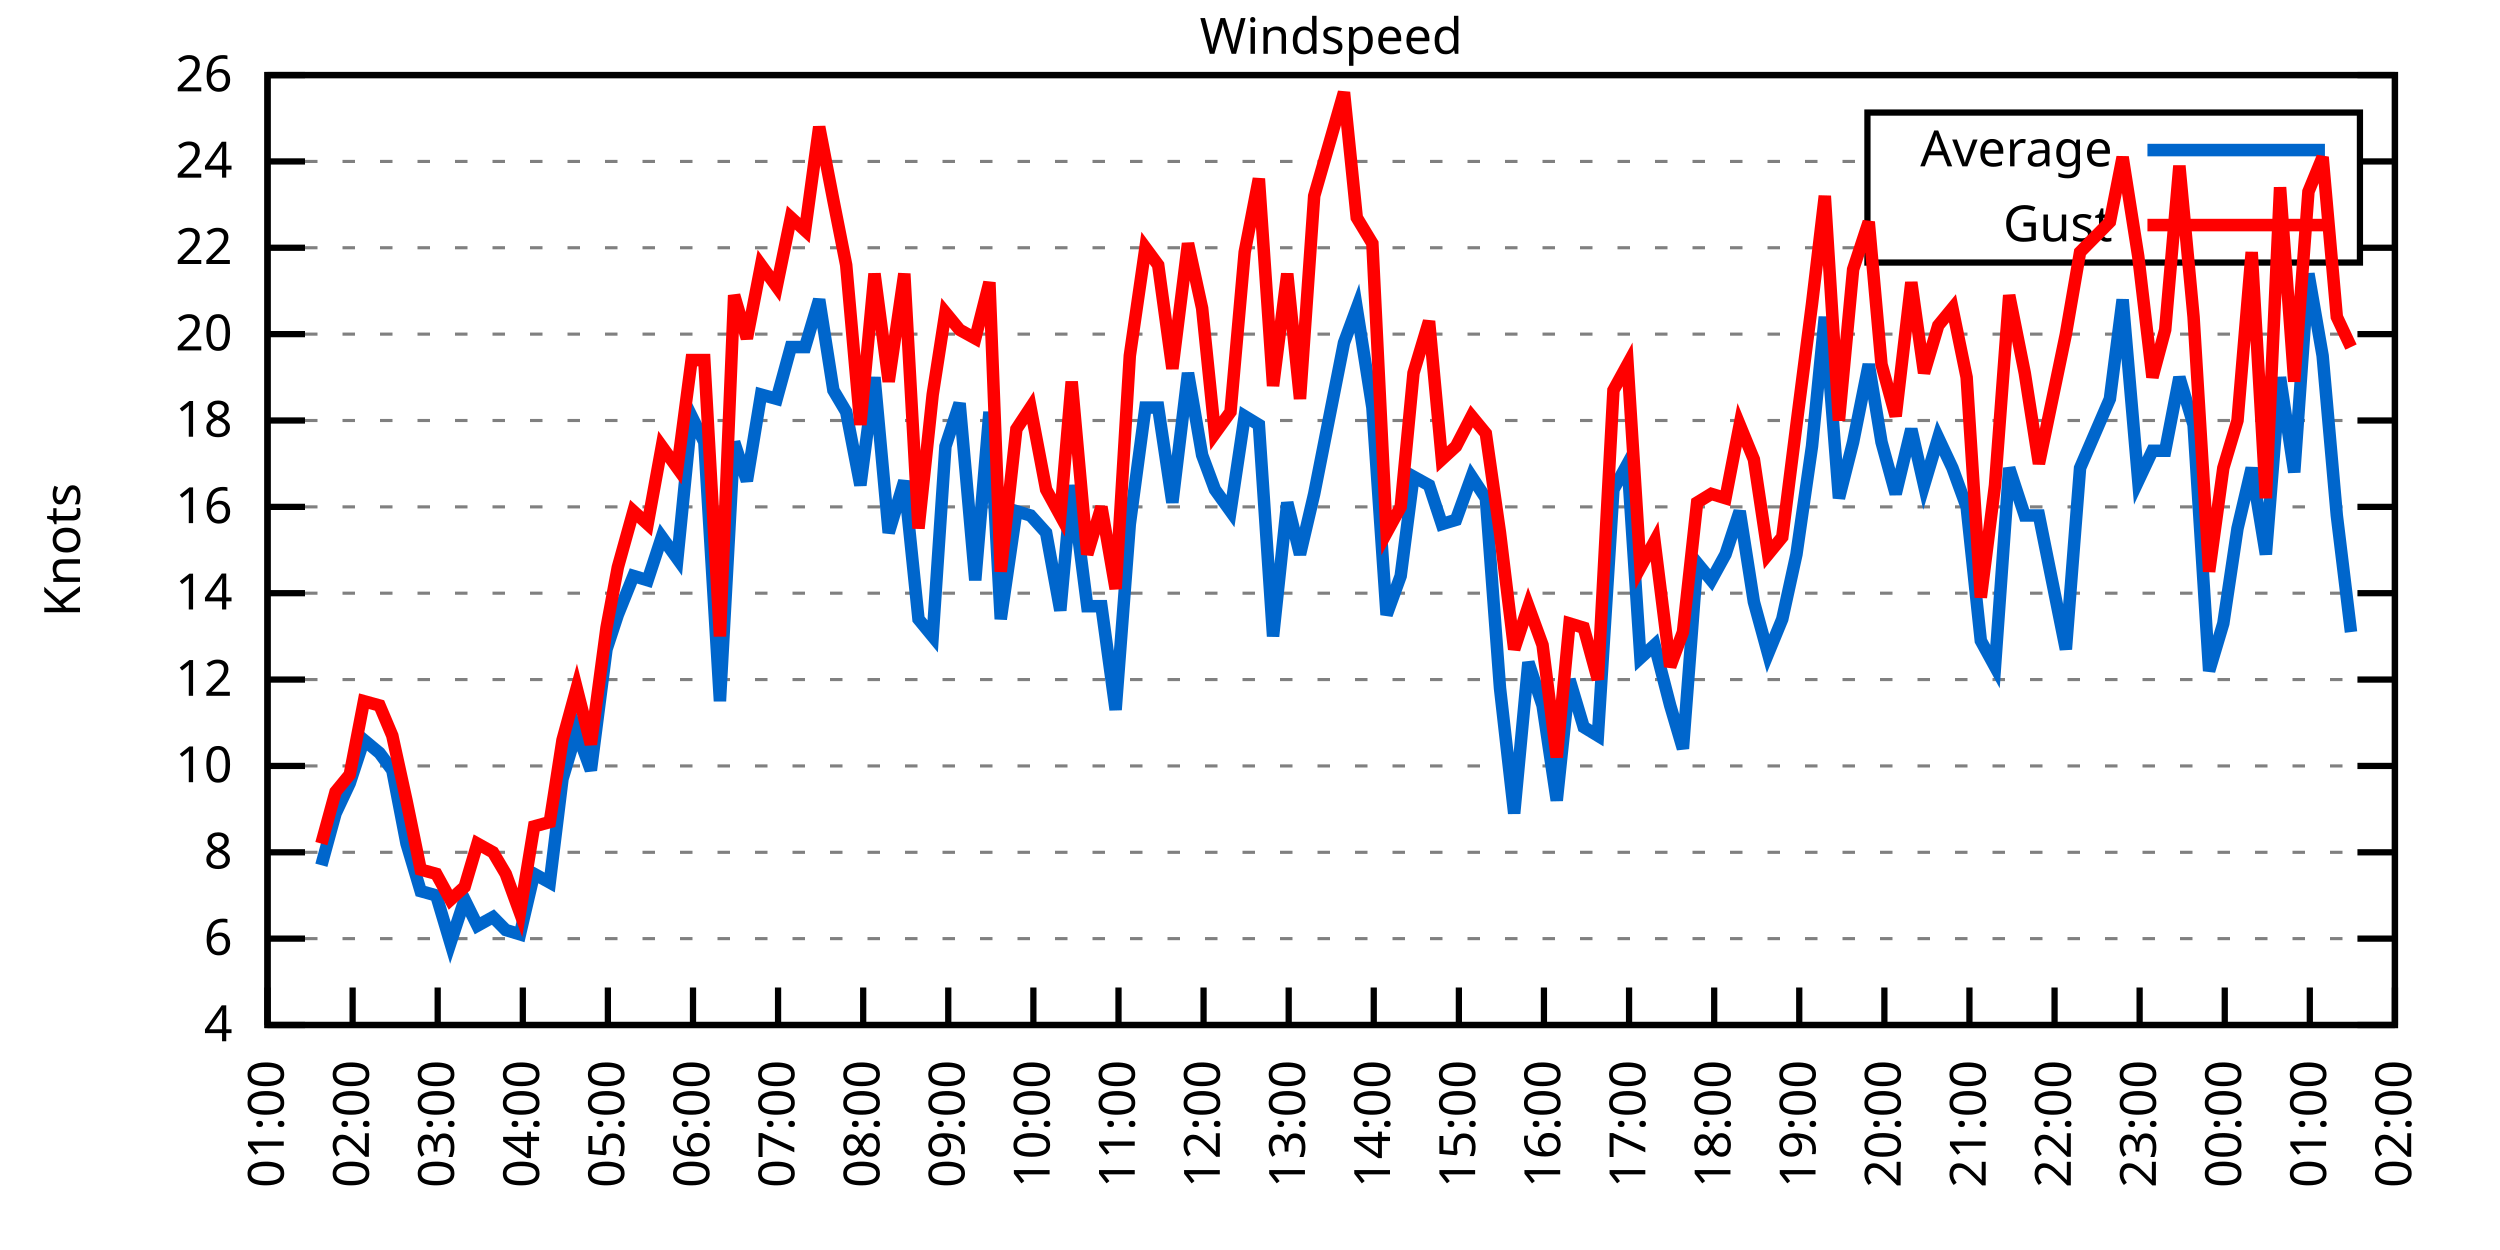
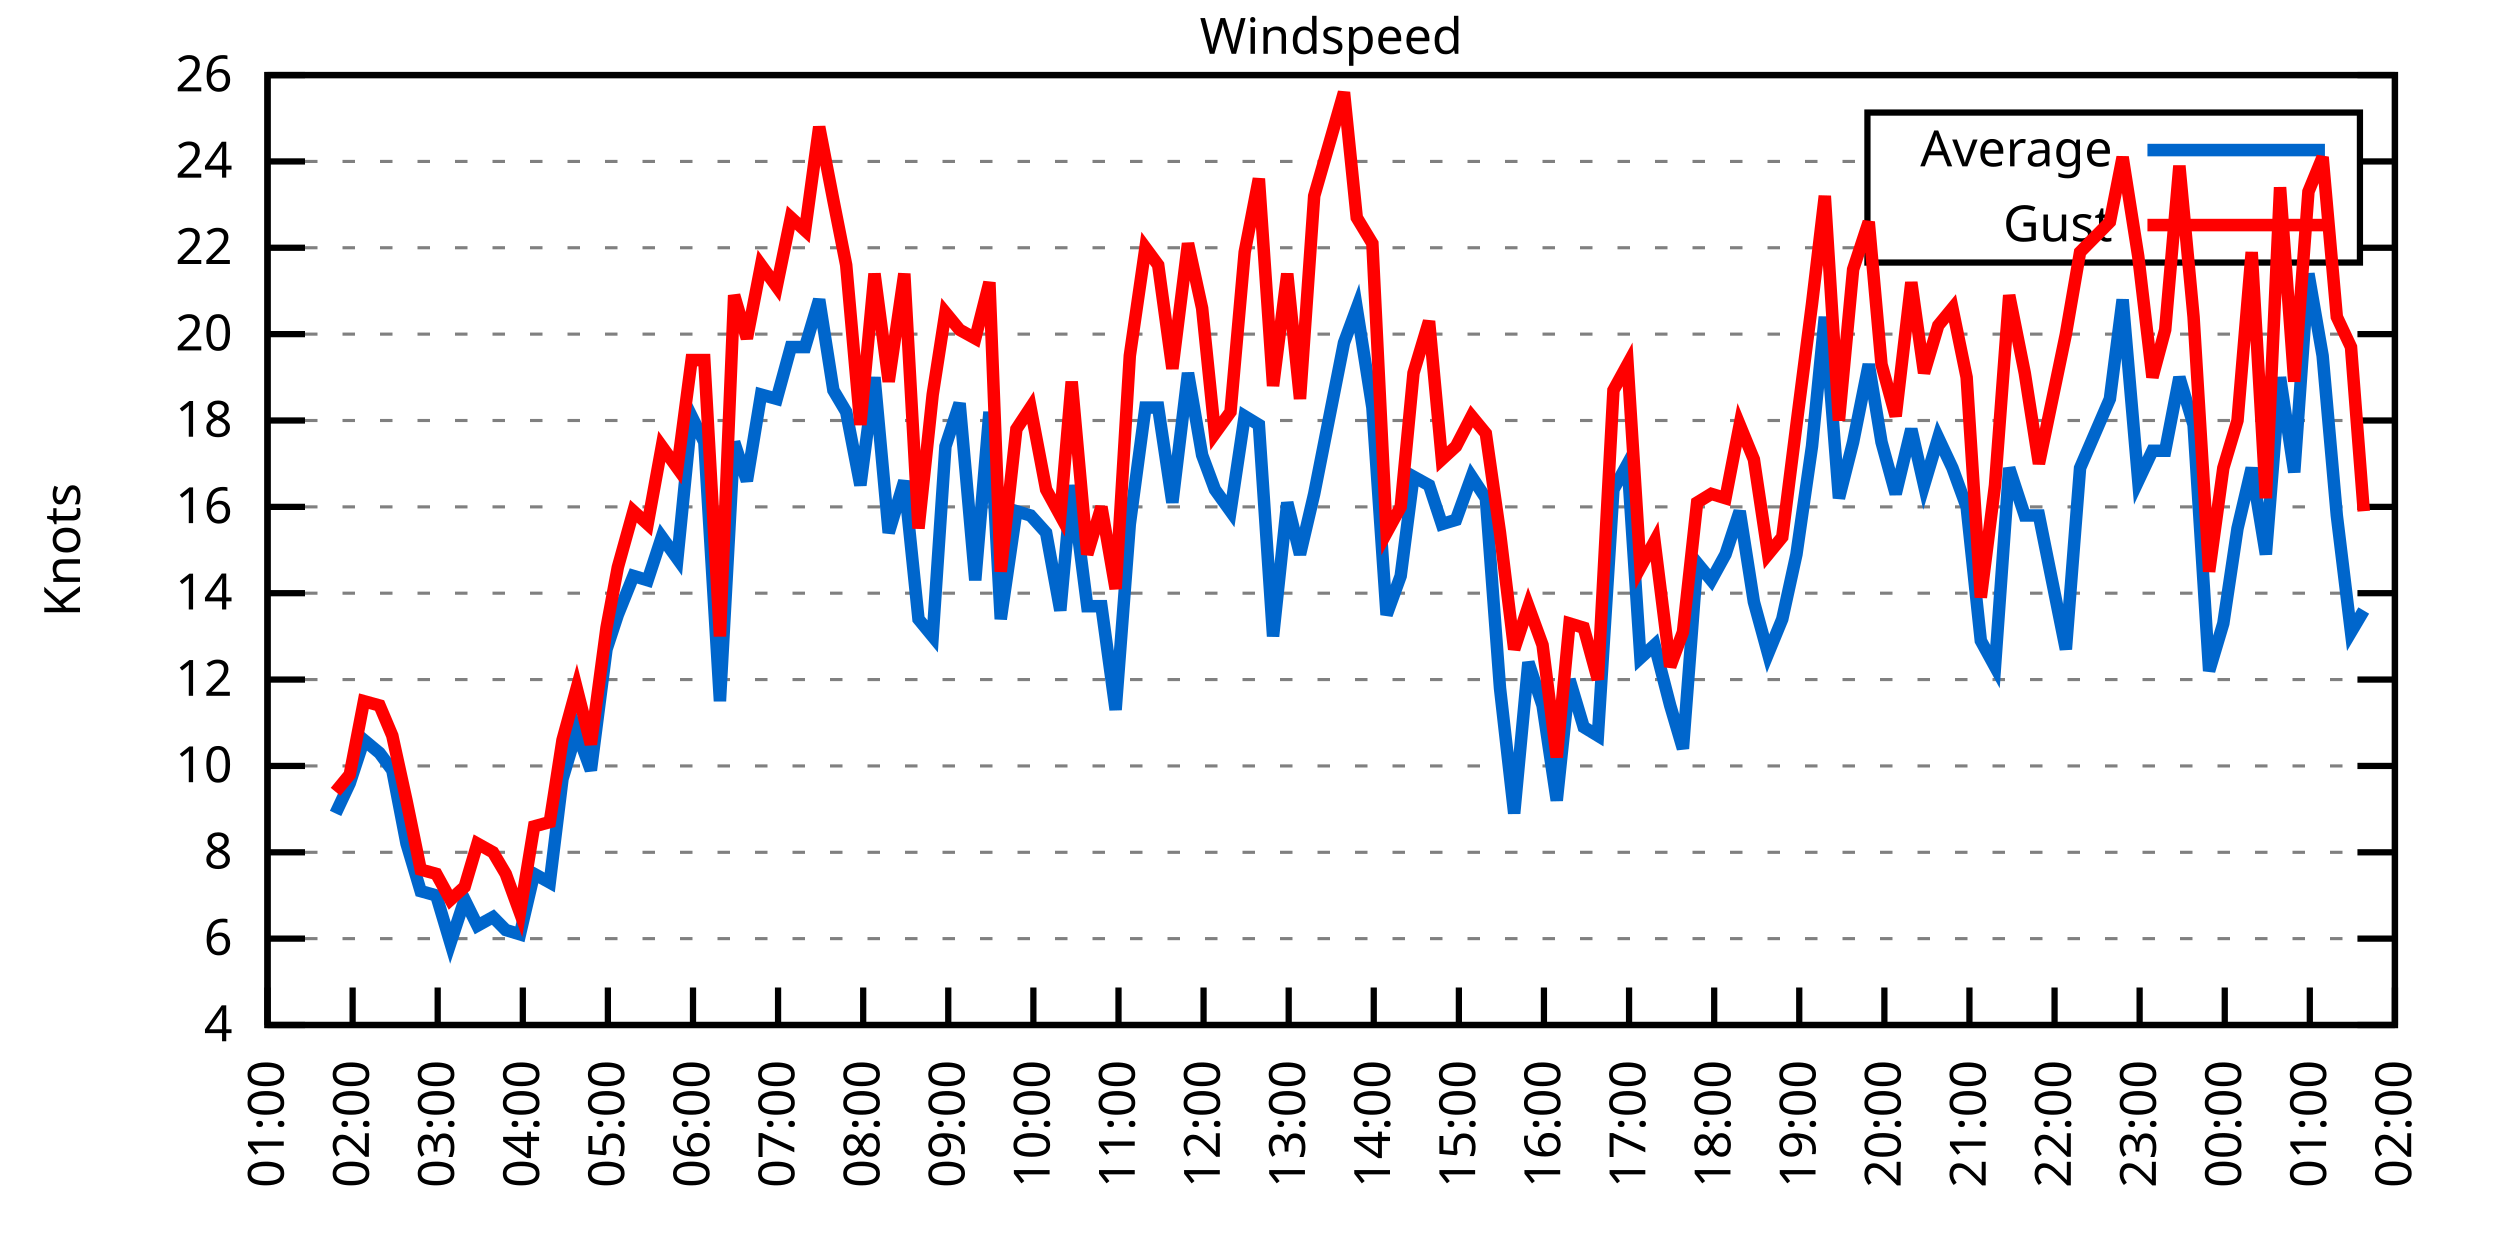
<svg xmlns="http://www.w3.org/2000/svg" xmlns:xlink="http://www.w3.org/1999/xlink" width="400" height="200" viewBox="0 0 400 200">
  <g id="gnuplot_canvas">
    <rect x="0" y="0" width="400" height="200" fill="none" />
    <defs>
      <circle id="gpDot" r="0.5" stroke-width="0.5" stroke="currentColor" />
      <path id="gpPt0" stroke-width="0.333" stroke="currentColor" d="M-1,0 h2 M0,-1 v2" />
      <path id="gpPt1" stroke-width="0.333" stroke="currentColor" d="M-1,-1 L1,1 M1,-1 L-1,1" />
      <path id="gpPt2" stroke-width="0.333" stroke="currentColor" d="M-1,0 L1,0 M0,-1 L0,1 M-1,-1 L1,1 M-1,1 L1,-1" />
      <rect id="gpPt3" stroke-width="0.333" stroke="currentColor" x="-1" y="-1" width="2" height="2" />
      <rect id="gpPt4" stroke-width="0.333" stroke="currentColor" fill="currentColor" x="-1" y="-1" width="2" height="2" />
      <circle id="gpPt5" stroke-width="0.333" stroke="currentColor" cx="0" cy="0" r="1" />
      <use xlink:href="#gpPt5" id="gpPt6" fill="currentColor" stroke="none" />
      <path id="gpPt7" stroke-width="0.333" stroke="currentColor" d="M0,-1.33 L-1.33,0.67 L1.33,0.67 z" />
      <use xlink:href="#gpPt7" id="gpPt8" fill="currentColor" stroke="none" />
      <use xlink:href="#gpPt7" id="gpPt9" stroke="currentColor" transform="rotate(180)" />
      <use xlink:href="#gpPt9" id="gpPt10" fill="currentColor" stroke="none" />
      <use xlink:href="#gpPt3" id="gpPt11" stroke="currentColor" transform="rotate(45)" />
      <use xlink:href="#gpPt11" id="gpPt12" fill="currentColor" stroke="none" />
      <path id="gpPt13" stroke-width="0.333" stroke="currentColor" d="M0,1.330 L1.265,0.411 L0.782,-1.067 L-0.782,-1.076 L-1.265,0.411 z" />
      <use xlink:href="#gpPt13" id="gpPt14" fill="currentColor" stroke="none" />
      <filter id="textbox" filterUnits="objectBoundingBox" x="0" y="0" height="1" width="1">
        <feFlood flood-color="white" flood-opacity="1" result="bgnd" />
        <feComposite in="SourceGraphic" in2="bgnd" operator="atop" />
      </filter>
      <filter id="greybox" filterUnits="objectBoundingBox" x="0" y="0" height="1" width="1">
        <feFlood flood-color="lightgrey" flood-opacity="1" result="grey" />
        <feComposite in="SourceGraphic" in2="grey" operator="atop" />
      </filter>
    </defs>
    <g fill="none" color="white" stroke="currentColor" stroke-width="1.00" stroke-linecap="butt" stroke-linejoin="miter">
</g>
    <g fill="none" color="black" stroke="currentColor" stroke-width="1.00" stroke-linecap="butt" stroke-linejoin="miter">
      <g stroke="none" shape-rendering="crispEdges">
        <polygon fill="rgb(255, 255, 255)" points="42.80,164.00 383.18,164.00 383.18,12.02 42.80,12.02 " />
      </g>
    </g>
    <g fill="none" color="black" stroke="currentColor" stroke-width="1.00" stroke-linecap="butt" stroke-linejoin="miter">
</g>
    <g fill="none" color="black" stroke="black" stroke-width="0.50" stroke-linecap="butt" stroke-linejoin="miter">
</g>
    <g fill="none" color="gray" stroke="currentColor" stroke-width="0.50" stroke-linecap="butt" stroke-linejoin="miter">
      <path stroke="gray" stroke-dasharray="2,4" class="gridline" d="M42.80,164.00 L383.19,164.00  " />
    </g>
    <g fill="none" color="gray" stroke="gray" stroke-width="1.00" stroke-linecap="butt" stroke-linejoin="miter">
</g>
    <g fill="none" color="black" stroke="currentColor" stroke-width="1.00" stroke-linecap="butt" stroke-linejoin="miter">
      <path stroke="black" d="M42.80,164.00 L48.80,164.00 M383.19,164.00 L377.19,164.00  " />
      <g transform="translate(37.20,166.60)" stroke="none" fill="black" font-family="Sans" font-size="8.00" text-anchor="end">
        <text>
          <tspan font-family="Sans"> 4</tspan>
        </text>
      </g>
    </g>
    <g fill="none" color="black" stroke="currentColor" stroke-width="1.00" stroke-linecap="butt" stroke-linejoin="miter">
</g>
    <g fill="none" color="black" stroke="black" stroke-width="0.50" stroke-linecap="butt" stroke-linejoin="miter">
</g>
    <g fill="none" color="gray" stroke="currentColor" stroke-width="0.50" stroke-linecap="butt" stroke-linejoin="miter">
      <path stroke="gray" stroke-dasharray="2,4" class="gridline" d="M42.80,150.18 L383.19,150.18  " />
    </g>
    <g fill="none" color="gray" stroke="gray" stroke-width="1.00" stroke-linecap="butt" stroke-linejoin="miter">
</g>
    <g fill="none" color="black" stroke="currentColor" stroke-width="1.00" stroke-linecap="butt" stroke-linejoin="miter">
      <path stroke="black" d="M42.80,150.18 L48.80,150.18 M383.19,150.18 L377.19,150.18  " />
      <g transform="translate(37.20,152.78)" stroke="none" fill="black" font-family="Sans" font-size="8.00" text-anchor="end">
        <text>
          <tspan font-family="Sans"> 6</tspan>
        </text>
      </g>
    </g>
    <g fill="none" color="black" stroke="currentColor" stroke-width="1.00" stroke-linecap="butt" stroke-linejoin="miter">
</g>
    <g fill="none" color="black" stroke="black" stroke-width="0.50" stroke-linecap="butt" stroke-linejoin="miter">
</g>
    <g fill="none" color="gray" stroke="currentColor" stroke-width="0.50" stroke-linecap="butt" stroke-linejoin="miter">
      <path stroke="gray" stroke-dasharray="2,4" class="gridline" d="M42.80,136.37 L383.19,136.37  " />
    </g>
    <g fill="none" color="gray" stroke="gray" stroke-width="1.00" stroke-linecap="butt" stroke-linejoin="miter">
</g>
    <g fill="none" color="black" stroke="currentColor" stroke-width="1.00" stroke-linecap="butt" stroke-linejoin="miter">
      <path stroke="black" d="M42.80,136.37 L48.80,136.37 M383.19,136.37 L377.19,136.37  " />
      <g transform="translate(37.20,138.97)" stroke="none" fill="black" font-family="Sans" font-size="8.00" text-anchor="end">
        <text>
          <tspan font-family="Sans"> 8</tspan>
        </text>
      </g>
    </g>
    <g fill="none" color="black" stroke="currentColor" stroke-width="1.00" stroke-linecap="butt" stroke-linejoin="miter">
</g>
    <g fill="none" color="black" stroke="black" stroke-width="0.50" stroke-linecap="butt" stroke-linejoin="miter">
</g>
    <g fill="none" color="gray" stroke="currentColor" stroke-width="0.50" stroke-linecap="butt" stroke-linejoin="miter">
      <path stroke="gray" stroke-dasharray="2,4" class="gridline" d="M42.80,122.55 L383.19,122.55  " />
    </g>
    <g fill="none" color="gray" stroke="gray" stroke-width="1.00" stroke-linecap="butt" stroke-linejoin="miter">
</g>
    <g fill="none" color="black" stroke="currentColor" stroke-width="1.00" stroke-linecap="butt" stroke-linejoin="miter">
      <path stroke="black" d="M42.80,122.55 L48.80,122.55 M383.19,122.55 L377.19,122.55  " />
      <g transform="translate(37.20,125.15)" stroke="none" fill="black" font-family="Sans" font-size="8.00" text-anchor="end">
        <text>
          <tspan font-family="Sans"> 10</tspan>
        </text>
      </g>
    </g>
    <g fill="none" color="black" stroke="currentColor" stroke-width="1.00" stroke-linecap="butt" stroke-linejoin="miter">
</g>
    <g fill="none" color="black" stroke="black" stroke-width="0.50" stroke-linecap="butt" stroke-linejoin="miter">
</g>
    <g fill="none" color="gray" stroke="currentColor" stroke-width="0.50" stroke-linecap="butt" stroke-linejoin="miter">
      <path stroke="gray" stroke-dasharray="2,4" class="gridline" d="M42.80,108.73 L383.19,108.73  " />
    </g>
    <g fill="none" color="gray" stroke="gray" stroke-width="1.00" stroke-linecap="butt" stroke-linejoin="miter">
</g>
    <g fill="none" color="black" stroke="currentColor" stroke-width="1.00" stroke-linecap="butt" stroke-linejoin="miter">
      <path stroke="black" d="M42.80,108.73 L48.80,108.73 M383.19,108.73 L377.19,108.73  " />
      <g transform="translate(37.20,111.33)" stroke="none" fill="black" font-family="Sans" font-size="8.00" text-anchor="end">
        <text>
          <tspan font-family="Sans"> 12</tspan>
        </text>
      </g>
    </g>
    <g fill="none" color="black" stroke="currentColor" stroke-width="1.00" stroke-linecap="butt" stroke-linejoin="miter">
</g>
    <g fill="none" color="black" stroke="black" stroke-width="0.50" stroke-linecap="butt" stroke-linejoin="miter">
</g>
    <g fill="none" color="gray" stroke="currentColor" stroke-width="0.50" stroke-linecap="butt" stroke-linejoin="miter">
      <path stroke="gray" stroke-dasharray="2,4" class="gridline" d="M42.80,94.91 L383.19,94.91  " />
    </g>
    <g fill="none" color="gray" stroke="gray" stroke-width="1.00" stroke-linecap="butt" stroke-linejoin="miter">
</g>
    <g fill="none" color="black" stroke="currentColor" stroke-width="1.00" stroke-linecap="butt" stroke-linejoin="miter">
      <path stroke="black" d="M42.80,94.91 L48.80,94.91 M383.19,94.91 L377.19,94.91  " />
      <g transform="translate(37.20,97.51)" stroke="none" fill="black" font-family="Sans" font-size="8.00" text-anchor="end">
        <text>
          <tspan font-family="Sans"> 14</tspan>
        </text>
      </g>
    </g>
    <g fill="none" color="black" stroke="currentColor" stroke-width="1.00" stroke-linecap="butt" stroke-linejoin="miter">
</g>
    <g fill="none" color="black" stroke="black" stroke-width="0.50" stroke-linecap="butt" stroke-linejoin="miter">
</g>
    <g fill="none" color="gray" stroke="currentColor" stroke-width="0.50" stroke-linecap="butt" stroke-linejoin="miter">
      <path stroke="gray" stroke-dasharray="2,4" class="gridline" d="M42.80,81.10 L383.19,81.10  " />
    </g>
    <g fill="none" color="gray" stroke="gray" stroke-width="1.00" stroke-linecap="butt" stroke-linejoin="miter">
</g>
    <g fill="none" color="black" stroke="currentColor" stroke-width="1.00" stroke-linecap="butt" stroke-linejoin="miter">
      <path stroke="black" d="M42.80,81.10 L48.80,81.10 M383.19,81.10 L377.19,81.10  " />
      <g transform="translate(37.20,83.70)" stroke="none" fill="black" font-family="Sans" font-size="8.00" text-anchor="end">
        <text>
          <tspan font-family="Sans"> 16</tspan>
        </text>
      </g>
    </g>
    <g fill="none" color="black" stroke="currentColor" stroke-width="1.00" stroke-linecap="butt" stroke-linejoin="miter">
</g>
    <g fill="none" color="black" stroke="black" stroke-width="0.50" stroke-linecap="butt" stroke-linejoin="miter">
</g>
    <g fill="none" color="gray" stroke="currentColor" stroke-width="0.50" stroke-linecap="butt" stroke-linejoin="miter">
      <path stroke="gray" stroke-dasharray="2,4" class="gridline" d="M42.80,67.28 L383.19,67.28  " />
    </g>
    <g fill="none" color="gray" stroke="gray" stroke-width="1.00" stroke-linecap="butt" stroke-linejoin="miter">
</g>
    <g fill="none" color="black" stroke="currentColor" stroke-width="1.00" stroke-linecap="butt" stroke-linejoin="miter">
      <path stroke="black" d="M42.80,67.28 L48.80,67.28 M383.19,67.28 L377.19,67.28  " />
      <g transform="translate(37.20,69.88)" stroke="none" fill="black" font-family="Sans" font-size="8.00" text-anchor="end">
        <text>
          <tspan font-family="Sans"> 18</tspan>
        </text>
      </g>
    </g>
    <g fill="none" color="black" stroke="currentColor" stroke-width="1.00" stroke-linecap="butt" stroke-linejoin="miter">
</g>
    <g fill="none" color="black" stroke="black" stroke-width="0.50" stroke-linecap="butt" stroke-linejoin="miter">
</g>
    <g fill="none" color="gray" stroke="currentColor" stroke-width="0.50" stroke-linecap="butt" stroke-linejoin="miter">
      <path stroke="gray" stroke-dasharray="2,4" class="gridline" d="M42.80,53.46 L383.19,53.46  " />
    </g>
    <g fill="none" color="gray" stroke="gray" stroke-width="1.00" stroke-linecap="butt" stroke-linejoin="miter">
</g>
    <g fill="none" color="black" stroke="currentColor" stroke-width="1.00" stroke-linecap="butt" stroke-linejoin="miter">
      <path stroke="black" d="M42.80,53.46 L48.80,53.46 M383.19,53.46 L377.19,53.46  " />
      <g transform="translate(37.20,56.06)" stroke="none" fill="black" font-family="Sans" font-size="8.00" text-anchor="end">
        <text>
          <tspan font-family="Sans"> 20</tspan>
        </text>
      </g>
    </g>
    <g fill="none" color="black" stroke="currentColor" stroke-width="1.00" stroke-linecap="butt" stroke-linejoin="miter">
</g>
    <g fill="none" color="black" stroke="black" stroke-width="0.50" stroke-linecap="butt" stroke-linejoin="miter">
</g>
    <g fill="none" color="gray" stroke="currentColor" stroke-width="0.50" stroke-linecap="butt" stroke-linejoin="miter">
      <path stroke="gray" stroke-dasharray="2,4" class="gridline" d="M42.80,39.64 L298.79,39.64 M377.59,39.64 L383.19,39.64  " />
    </g>
    <g fill="none" color="gray" stroke="gray" stroke-width="1.00" stroke-linecap="butt" stroke-linejoin="miter">
</g>
    <g fill="none" color="black" stroke="currentColor" stroke-width="1.00" stroke-linecap="butt" stroke-linejoin="miter">
      <path stroke="black" d="M42.80,39.64 L48.80,39.64 M383.19,39.64 L377.19,39.64  " />
      <g transform="translate(37.20,42.24)" stroke="none" fill="black" font-family="Sans" font-size="8.00" text-anchor="end">
        <text>
          <tspan font-family="Sans"> 22</tspan>
        </text>
      </g>
    </g>
    <g fill="none" color="black" stroke="currentColor" stroke-width="1.00" stroke-linecap="butt" stroke-linejoin="miter">
</g>
    <g fill="none" color="black" stroke="black" stroke-width="0.50" stroke-linecap="butt" stroke-linejoin="miter">
</g>
    <g fill="none" color="gray" stroke="currentColor" stroke-width="0.50" stroke-linecap="butt" stroke-linejoin="miter">
      <path stroke="gray" stroke-dasharray="2,4" class="gridline" d="M42.80,25.83 L298.79,25.83 M377.59,25.83 L383.19,25.83  " />
    </g>
    <g fill="none" color="gray" stroke="gray" stroke-width="1.00" stroke-linecap="butt" stroke-linejoin="miter">
</g>
    <g fill="none" color="black" stroke="currentColor" stroke-width="1.00" stroke-linecap="butt" stroke-linejoin="miter">
      <path stroke="black" d="M42.80,25.83 L48.80,25.83 M383.19,25.83 L377.19,25.83  " />
      <g transform="translate(37.20,28.43)" stroke="none" fill="black" font-family="Sans" font-size="8.00" text-anchor="end">
        <text>
          <tspan font-family="Sans"> 24</tspan>
        </text>
      </g>
    </g>
    <g fill="none" color="black" stroke="currentColor" stroke-width="1.00" stroke-linecap="butt" stroke-linejoin="miter">
</g>
    <g fill="none" color="black" stroke="black" stroke-width="0.50" stroke-linecap="butt" stroke-linejoin="miter">
</g>
    <g fill="none" color="gray" stroke="currentColor" stroke-width="0.50" stroke-linecap="butt" stroke-linejoin="miter">
      <path stroke="gray" stroke-dasharray="2,4" class="gridline" d="M42.80,12.01 L383.19,12.01  " />
    </g>
    <g fill="none" color="gray" stroke="gray" stroke-width="1.00" stroke-linecap="butt" stroke-linejoin="miter">
</g>
    <g fill="none" color="black" stroke="currentColor" stroke-width="1.00" stroke-linecap="butt" stroke-linejoin="miter">
      <path stroke="black" d="M42.80,12.01 L48.80,12.01 M383.19,12.01 L377.19,12.01  " />
      <g transform="translate(37.20,14.61)" stroke="none" fill="black" font-family="Sans" font-size="8.00" text-anchor="end">
        <text>
          <tspan font-family="Sans"> 26</tspan>
        </text>
      </g>
    </g>
    <g fill="none" color="black" stroke="currentColor" stroke-width="1.00" stroke-linecap="butt" stroke-linejoin="miter">
      <path stroke="black" d="M42.80,164.00 L42.80,158.00  " />
      <g transform="translate(45.40,169.60) rotate(270.00)" stroke="none" fill="black" font-family="Sans" font-size="8.00" text-anchor="end">
        <text>
          <tspan font-family="Sans">01:00</tspan>
        </text>
      </g>
    </g>
    <g fill="none" color="black" stroke="currentColor" stroke-width="1.00" stroke-linecap="butt" stroke-linejoin="miter">
      <path stroke="black" d="M56.42,164.00 L56.42,158.00  " />
      <g transform="translate(59.02,169.60) rotate(270.00)" stroke="none" fill="black" font-family="Sans" font-size="8.00" text-anchor="end">
        <text>
          <tspan font-family="Sans">02:00</tspan>
        </text>
      </g>
    </g>
    <g fill="none" color="black" stroke="currentColor" stroke-width="1.00" stroke-linecap="butt" stroke-linejoin="miter">
      <path stroke="black" d="M70.03,164.00 L70.03,158.00  " />
      <g transform="translate(72.63,169.60) rotate(270.00)" stroke="none" fill="black" font-family="Sans" font-size="8.00" text-anchor="end">
        <text>
          <tspan font-family="Sans">03:00</tspan>
        </text>
      </g>
    </g>
    <g fill="none" color="black" stroke="currentColor" stroke-width="1.00" stroke-linecap="butt" stroke-linejoin="miter">
      <path stroke="black" d="M83.65,164.00 L83.65,158.00  " />
      <g transform="translate(86.25,169.60) rotate(270.00)" stroke="none" fill="black" font-family="Sans" font-size="8.00" text-anchor="end">
        <text>
          <tspan font-family="Sans">04:00</tspan>
        </text>
      </g>
    </g>
    <g fill="none" color="black" stroke="currentColor" stroke-width="1.00" stroke-linecap="butt" stroke-linejoin="miter">
      <path stroke="black" d="M97.26,164.00 L97.26,158.00  " />
      <g transform="translate(99.86,169.60) rotate(270.00)" stroke="none" fill="black" font-family="Sans" font-size="8.00" text-anchor="end">
        <text>
          <tspan font-family="Sans">05:00</tspan>
        </text>
      </g>
    </g>
    <g fill="none" color="black" stroke="currentColor" stroke-width="1.00" stroke-linecap="butt" stroke-linejoin="miter">
      <path stroke="black" d="M110.88,164.00 L110.88,158.00  " />
      <g transform="translate(113.48,169.60) rotate(270.00)" stroke="none" fill="black" font-family="Sans" font-size="8.00" text-anchor="end">
        <text>
          <tspan font-family="Sans">06:00</tspan>
        </text>
      </g>
    </g>
    <g fill="none" color="black" stroke="currentColor" stroke-width="1.00" stroke-linecap="butt" stroke-linejoin="miter">
      <path stroke="black" d="M124.49,164.00 L124.49,158.00  " />
      <g transform="translate(127.09,169.60) rotate(270.00)" stroke="none" fill="black" font-family="Sans" font-size="8.00" text-anchor="end">
        <text>
          <tspan font-family="Sans">07:00</tspan>
        </text>
      </g>
    </g>
    <g fill="none" color="black" stroke="currentColor" stroke-width="1.00" stroke-linecap="butt" stroke-linejoin="miter">
      <path stroke="black" d="M138.11,164.00 L138.11,158.00  " />
      <g transform="translate(140.71,169.60) rotate(270.00)" stroke="none" fill="black" font-family="Sans" font-size="8.00" text-anchor="end">
        <text>
          <tspan font-family="Sans">08:00</tspan>
        </text>
      </g>
    </g>
    <g fill="none" color="black" stroke="currentColor" stroke-width="1.00" stroke-linecap="butt" stroke-linejoin="miter">
      <path stroke="black" d="M151.72,164.00 L151.72,158.00  " />
      <g transform="translate(154.32,169.60) rotate(270.00)" stroke="none" fill="black" font-family="Sans" font-size="8.00" text-anchor="end">
        <text>
          <tspan font-family="Sans">09:00</tspan>
        </text>
      </g>
    </g>
    <g fill="none" color="black" stroke="currentColor" stroke-width="1.00" stroke-linecap="butt" stroke-linejoin="miter">
      <path stroke="black" d="M165.34,164.00 L165.34,158.00  " />
      <g transform="translate(167.94,169.60) rotate(270.00)" stroke="none" fill="black" font-family="Sans" font-size="8.00" text-anchor="end">
        <text>
          <tspan font-family="Sans">10:00</tspan>
        </text>
      </g>
    </g>
    <g fill="none" color="black" stroke="currentColor" stroke-width="1.00" stroke-linecap="butt" stroke-linejoin="miter">
      <path stroke="black" d="M178.96,164.00 L178.96,158.00  " />
      <g transform="translate(181.56,169.60) rotate(270.00)" stroke="none" fill="black" font-family="Sans" font-size="8.00" text-anchor="end">
        <text>
          <tspan font-family="Sans">11:00</tspan>
        </text>
      </g>
    </g>
    <g fill="none" color="black" stroke="currentColor" stroke-width="1.00" stroke-linecap="butt" stroke-linejoin="miter">
      <path stroke="black" d="M192.57,164.00 L192.57,158.00  " />
      <g transform="translate(195.17,169.60) rotate(270.00)" stroke="none" fill="black" font-family="Sans" font-size="8.00" text-anchor="end">
        <text>
          <tspan font-family="Sans">12:00</tspan>
        </text>
      </g>
    </g>
    <g fill="none" color="black" stroke="currentColor" stroke-width="1.00" stroke-linecap="butt" stroke-linejoin="miter">
      <path stroke="black" d="M206.19,164.00 L206.19,158.00  " />
      <g transform="translate(208.79,169.60) rotate(270.00)" stroke="none" fill="black" font-family="Sans" font-size="8.00" text-anchor="end">
        <text>
          <tspan font-family="Sans">13:00</tspan>
        </text>
      </g>
    </g>
    <g fill="none" color="black" stroke="currentColor" stroke-width="1.00" stroke-linecap="butt" stroke-linejoin="miter">
      <path stroke="black" d="M219.80,164.00 L219.80,158.00  " />
      <g transform="translate(222.40,169.60) rotate(270.00)" stroke="none" fill="black" font-family="Sans" font-size="8.00" text-anchor="end">
        <text>
          <tspan font-family="Sans">14:00</tspan>
        </text>
      </g>
    </g>
    <g fill="none" color="black" stroke="currentColor" stroke-width="1.00" stroke-linecap="butt" stroke-linejoin="miter">
      <path stroke="black" d="M233.42,164.00 L233.42,158.00  " />
      <g transform="translate(236.02,169.60) rotate(270.00)" stroke="none" fill="black" font-family="Sans" font-size="8.00" text-anchor="end">
        <text>
          <tspan font-family="Sans">15:00</tspan>
        </text>
      </g>
    </g>
    <g fill="none" color="black" stroke="currentColor" stroke-width="1.00" stroke-linecap="butt" stroke-linejoin="miter">
      <path stroke="black" d="M247.03,164.00 L247.03,158.00  " />
      <g transform="translate(249.63,169.60) rotate(270.00)" stroke="none" fill="black" font-family="Sans" font-size="8.00" text-anchor="end">
        <text>
          <tspan font-family="Sans">16:00</tspan>
        </text>
      </g>
    </g>
    <g fill="none" color="black" stroke="currentColor" stroke-width="1.00" stroke-linecap="butt" stroke-linejoin="miter">
      <path stroke="black" d="M260.65,164.00 L260.65,158.00  " />
      <g transform="translate(263.25,169.60) rotate(270.00)" stroke="none" fill="black" font-family="Sans" font-size="8.00" text-anchor="end">
        <text>
          <tspan font-family="Sans">17:00</tspan>
        </text>
      </g>
    </g>
    <g fill="none" color="black" stroke="currentColor" stroke-width="1.00" stroke-linecap="butt" stroke-linejoin="miter">
      <path stroke="black" d="M274.27,164.00 L274.27,158.00  " />
      <g transform="translate(276.87,169.60) rotate(270.00)" stroke="none" fill="black" font-family="Sans" font-size="8.00" text-anchor="end">
        <text>
          <tspan font-family="Sans">18:00</tspan>
        </text>
      </g>
    </g>
    <g fill="none" color="black" stroke="currentColor" stroke-width="1.00" stroke-linecap="butt" stroke-linejoin="miter">
      <path stroke="black" d="M287.88,164.00 L287.88,158.00  " />
      <g transform="translate(290.48,169.60) rotate(270.00)" stroke="none" fill="black" font-family="Sans" font-size="8.00" text-anchor="end">
        <text>
          <tspan font-family="Sans">19:00</tspan>
        </text>
      </g>
    </g>
    <g fill="none" color="black" stroke="currentColor" stroke-width="1.00" stroke-linecap="butt" stroke-linejoin="miter">
      <path stroke="black" d="M301.50,164.00 L301.50,158.00  " />
      <g transform="translate(304.10,169.60) rotate(270.00)" stroke="none" fill="black" font-family="Sans" font-size="8.00" text-anchor="end">
        <text>
          <tspan font-family="Sans">20:00</tspan>
        </text>
      </g>
    </g>
    <g fill="none" color="black" stroke="currentColor" stroke-width="1.00" stroke-linecap="butt" stroke-linejoin="miter">
      <path stroke="black" d="M315.11,164.00 L315.11,158.00  " />
      <g transform="translate(317.71,169.60) rotate(270.00)" stroke="none" fill="black" font-family="Sans" font-size="8.00" text-anchor="end">
        <text>
          <tspan font-family="Sans">21:00</tspan>
        </text>
      </g>
    </g>
    <g fill="none" color="black" stroke="currentColor" stroke-width="1.00" stroke-linecap="butt" stroke-linejoin="miter">
      <path stroke="black" d="M328.73,164.00 L328.73,158.00  " />
      <g transform="translate(331.33,169.60) rotate(270.00)" stroke="none" fill="black" font-family="Sans" font-size="8.00" text-anchor="end">
        <text>
          <tspan font-family="Sans">22:00</tspan>
        </text>
      </g>
    </g>
    <g fill="none" color="black" stroke="currentColor" stroke-width="1.00" stroke-linecap="butt" stroke-linejoin="miter">
      <path stroke="black" d="M342.34,164.00 L342.34,158.00  " />
      <g transform="translate(344.94,169.60) rotate(270.00)" stroke="none" fill="black" font-family="Sans" font-size="8.00" text-anchor="end">
        <text>
          <tspan font-family="Sans">23:00</tspan>
        </text>
      </g>
    </g>
    <g fill="none" color="black" stroke="currentColor" stroke-width="1.00" stroke-linecap="butt" stroke-linejoin="miter">
      <path stroke="black" d="M355.96,164.00 L355.96,158.00  " />
      <g transform="translate(358.56,169.60) rotate(270.00)" stroke="none" fill="black" font-family="Sans" font-size="8.00" text-anchor="end">
        <text>
          <tspan font-family="Sans">00:00</tspan>
        </text>
      </g>
    </g>
    <g fill="none" color="black" stroke="currentColor" stroke-width="1.00" stroke-linecap="butt" stroke-linejoin="miter">
      <path stroke="black" d="M369.57,164.00 L369.57,158.00  " />
      <g transform="translate(372.17,169.60) rotate(270.00)" stroke="none" fill="black" font-family="Sans" font-size="8.00" text-anchor="end">
        <text>
          <tspan font-family="Sans">01:00</tspan>
        </text>
      </g>
    </g>
    <g fill="none" color="black" stroke="currentColor" stroke-width="1.00" stroke-linecap="butt" stroke-linejoin="miter">
      <path stroke="black" d="M383.19,164.00 L383.19,158.00  " />
      <g transform="translate(385.79,169.60) rotate(270.00)" stroke="none" fill="black" font-family="Sans" font-size="8.00" text-anchor="end">
        <text>
          <tspan font-family="Sans">02:00</tspan>
        </text>
      </g>
    </g>
    <g fill="none" color="black" stroke="currentColor" stroke-width="1.00" stroke-linecap="butt" stroke-linejoin="miter">
</g>
    <g fill="none" color="black" stroke="currentColor" stroke-width="1.00" stroke-linecap="butt" stroke-linejoin="miter">
      <path stroke="black" d="M42.80,12.01 L42.80,164.00 L383.19,164.00 L383.19,12.01 L42.80,12.01 Z  " />
    </g>
    <g fill="none" color="black" stroke="currentColor" stroke-width="1.00" stroke-linecap="butt" stroke-linejoin="miter">
</g>
    <g fill="none" color="black" stroke="currentColor" stroke-width="1.00" stroke-linecap="butt" stroke-linejoin="miter">
      <path stroke="black" d="M298.79,42.01 L298.79,18.01 L377.59,18.01 L377.59,42.01 L298.79,42.01 Z  " />
    </g>
    <g id="Windspeed_plot_1">
      <g fill="none" color="white" stroke="black" stroke-width="2.00" stroke-linecap="butt" stroke-linejoin="miter">
</g>
      <g fill="none" color="black" stroke="currentColor" stroke-width="2.00" stroke-linecap="butt" stroke-linejoin="miter">
        <g transform="translate(337.99,26.61)" stroke="none" fill="black" font-family="Sans" font-size="8.00" text-anchor="end">
          <text>
            <tspan font-family="Sans">Average</tspan>
          </text>
        </g>
      </g>
      <g fill="none" color="black" stroke="currentColor" stroke-width="2.00" stroke-linecap="butt" stroke-linejoin="miter">
-         <path stroke="rgb(  0, 102, 204)" d="M343.59,24.01 L371.99,24.01 M51.42,138.44 L53.69,130.15 L55.96,125.31 L58.23,118.40 L60.73,120.48 L62.77,123.24   L65.04,134.98 L67.31,142.58 L69.80,143.27 L72.07,150.87 L74.34,143.96 L76.39,148.11 L78.88,146.73 L80.92,148.80   L83.19,149.49 L85.46,139.82 L87.96,141.20 L90.00,124.62 L92.27,117.02 L94.54,123.24 L97.04,103.89 L98.85,98.37   L101.35,92.15 L103.62,92.84 L105.89,85.93 L108.38,89.39 L110.65,66.59 L112.69,70.73 L115.19,112.19 L117.46,70.73   L119.50,76.95 L121.77,63.13 L124.27,63.82 L126.54,55.53 L128.81,55.53 L131.07,47.93 L133.34,62.44 L135.39,65.90   L137.66,77.64 L139.92,60.37 L142.19,85.24 L144.69,76.95 L146.96,99.06 L149.23,101.82 L151.27,71.42 L153.54,64.52   L156.04,92.84 L158.31,65.90 L160.12,99.06 L162.62,81.79 L164.89,82.48 L167.38,85.24 L169.65,97.68 L171.47,77.64   L173.96,96.99 L176.23,96.99 L178.50,113.57 L180.77,83.86 L183.27,65.21 L185.31,65.21 L187.58,80.41 L190.08,59.68   L192.34,72.81 L194.39,78.33 L196.88,81.79 L199.15,66.59 L201.42,67.97 L203.69,101.82 L205.96,80.41 L208.00,88.70   L210.27,79.02 L215.04,54.84 L217.08,49.32 L219.58,65.21 L221.85,98.37 L224.11,92.15 L226.16,76.26 L228.65,77.64   L230.70,83.86 L232.96,83.17 L235.46,76.26 L237.73,79.71 L240.00,110.11 L242.27,130.15 L244.54,105.97 L246.81,112.88   L249.08,128.08 L251.12,108.73 L253.39,116.33 L255.66,117.71 L258.15,78.33 L260.42,74.19 L262.47,105.28 L264.73,103.20   L267.23,112.88 L269.27,119.78 L271.54,90.08 L273.81,92.84 L276.08,88.70 L278.35,81.79 L280.62,96.30 L282.89,104.59   L285.16,99.06 L287.43,88.70 L289.92,71.42 L291.97,50.70 L294.23,79.71 L296.50,70.73 L299.00,58.30 L301.04,70.73   L303.31,79.02 L305.81,68.66 L307.85,77.64 L310.12,70.04 L312.39,74.88 L314.66,81.10 L316.93,102.51 L319.20,106.66   L321.47,74.88 L323.96,82.48 L326.23,82.48 L330.54,103.89 L332.81,74.88 L337.58,63.82 L339.62,47.93 L342.12,76.95   L344.39,72.12 L346.43,72.12 L348.70,60.37 L350.97,67.97 L353.46,107.35 L355.73,99.75 L358.00,84.55 L360.27,74.88   L362.54,88.70 L364.81,60.37 L367.08,75.57 L369.35,43.79 L371.62,56.92 L373.89,82.48 L376.16,101.13  " />
+         <path stroke="rgb(  0, 102, 204)" d="M343.59,24.01 L371.99,24.01 M53.69,130.15 L55.96,125.31 L58.23,118.40 L60.73,120.48 L62.77,123.24 L65.04,134.98   L67.31,142.58 L69.80,143.27 L72.07,150.87 L74.34,143.96 L76.39,148.11 L78.88,146.73 L80.92,148.80 L83.19,149.49   L85.46,139.82 L87.96,141.20 L90.00,124.62 L92.27,117.02 L94.54,123.24 L97.04,103.89 L98.85,98.37 L101.35,92.15   L103.62,92.84 L105.89,85.93 L108.38,89.39 L110.65,66.59 L112.69,70.73 L115.19,112.19 L117.46,70.73 L119.50,76.95   L121.77,63.13 L124.27,63.82 L126.54,55.53 L128.81,55.53 L131.07,47.93 L133.34,62.44 L135.39,65.90 L137.66,77.64   L139.92,60.37 L142.19,85.24 L144.69,76.95 L146.96,99.06 L149.23,101.82 L151.27,71.42 L153.54,64.52 L156.04,92.84   L158.31,65.90 L160.12,99.06 L162.62,81.79 L164.89,82.48 L167.38,85.24 L169.65,97.68 L171.47,77.64 L173.96,96.99   L176.23,96.99 L178.50,113.57 L180.77,83.86 L183.27,65.21 L185.31,65.21 L187.58,80.41 L190.08,59.68 L192.34,72.81   L194.39,78.33 L196.88,81.79 L199.15,66.59 L201.42,67.97 L203.69,101.82 L205.96,80.41 L208.00,88.70 L210.27,79.02   L215.04,54.84 L217.08,49.32 L219.58,65.21 L221.85,98.37 L224.11,92.15 L226.16,76.26 L228.65,77.64 L230.70,83.86   L232.96,83.17 L235.46,76.26 L237.73,79.71 L240.00,110.11 L242.27,130.15 L244.54,105.97 L246.81,112.88 L249.08,128.08   L251.12,108.73 L253.39,116.33 L255.66,117.71 L258.15,78.33 L260.42,74.19 L262.47,105.28 L264.73,103.20 L267.23,112.88   L269.27,119.78 L271.54,90.08 L273.81,92.84 L276.08,88.70 L278.35,81.79 L280.62,96.30 L282.89,104.59 L285.16,99.06   L287.43,88.70 L289.92,71.42 L291.97,50.70 L294.23,79.71 L296.50,70.73 L299.00,58.30 L301.04,70.73 L303.31,79.02   L305.81,68.66 L307.85,77.64 L310.12,70.04 L312.39,74.88 L314.66,81.10 L316.93,102.51 L319.20,106.66 L321.47,74.88   L323.96,82.48 L326.23,82.48 L330.54,103.89 L332.81,74.88 L337.58,63.82 L339.62,47.93 L342.12,76.95 L344.39,72.12   L346.43,72.12 L348.70,60.37 L350.97,67.97 L353.46,107.35 L355.73,99.75 L358.00,84.55 L360.27,74.88 L362.54,88.70   L364.81,60.37 L367.08,75.57 L369.35,43.79 L371.62,56.92 L373.89,82.48 L376.16,101.13 L378.20,97.68  " />
      </g>
    </g>
    <g id="Windspeed_plot_2">
      <g fill="none" color="black" stroke="currentColor" stroke-width="2.00" stroke-linecap="butt" stroke-linejoin="miter">
        <g transform="translate(337.99,38.61)" stroke="none" fill="black" font-family="Sans" font-size="8.00" text-anchor="end">
          <text>
            <tspan font-family="Sans">Gust</tspan>
          </text>
        </g>
      </g>
      <g fill="none" color="black" stroke="currentColor" stroke-width="2.00" stroke-linecap="butt" stroke-linejoin="miter">
-         <path stroke="rgb(255,   0,   0)" d="M343.59,36.01 L371.99,36.01 M51.42,134.98 L53.69,126.69 L55.96,123.93 L58.23,112.19 L60.73,112.88 L62.77,117.71   L65.04,128.08 L67.31,139.13 L69.80,139.82 L72.07,143.96 L74.34,141.89 L76.39,134.98 L78.88,136.37 L80.92,139.82   L83.19,146.04 L85.46,132.22 L87.96,131.53 L90.00,118.40 L92.27,110.11 L94.54,119.09 L97.04,100.44 L98.85,90.77   L101.35,81.79 L103.62,83.86 L105.89,71.42 L108.38,74.88 L110.65,57.61 L112.69,57.61 L115.19,101.82 L117.46,47.24   L119.50,54.15 L121.77,42.41 L124.27,45.86 L126.54,34.81 L128.81,36.88 L131.07,20.30 L133.34,32.05 L135.39,42.41   L137.66,67.97 L139.92,43.79 L142.19,61.06 L144.69,43.79 L146.96,84.55 L149.23,63.13 L151.27,50.01 L153.54,52.77   L156.04,54.15 L158.31,45.17 L160.12,91.46 L162.62,68.66 L164.89,65.21 L167.38,78.33 L169.65,82.48 L171.47,61.06   L173.96,88.70 L176.23,81.10 L178.50,94.22 L180.77,56.92 L183.27,39.64 L185.31,42.41 L187.58,58.99 L190.08,38.95   L192.34,49.32 L194.39,69.35 L196.88,65.90 L199.15,40.34 L201.42,28.59 L203.69,61.75 L205.96,43.79 L208.00,63.82   L210.27,31.35 L215.04,14.77 L217.08,34.81 L219.58,38.95 L221.85,85.24 L224.11,81.10 L226.16,59.68 L228.65,51.39   L230.70,73.50 L232.96,71.42 L235.46,66.59 L237.73,69.35 L240.00,85.24 L242.27,103.89 L244.54,96.99 L246.81,103.20   L249.08,121.17 L251.12,99.75 L253.39,100.44 L255.66,108.73 L258.15,62.44 L260.42,58.30 L262.47,90.77 L264.73,86.62   L267.23,106.66 L269.27,101.13 L271.54,80.41 L273.81,79.02 L276.08,79.71 L278.35,67.97 L280.62,73.50 L282.89,88.70   L285.16,85.93 L287.43,67.97 L289.92,48.63 L291.97,31.35 L294.23,67.28 L296.50,43.10 L299.00,35.50 L301.04,58.30   L303.31,66.59 L305.81,45.17 L307.85,59.68 L310.12,52.08 L312.39,49.32 L314.66,60.37 L316.93,95.60 L319.20,77.64   L321.47,47.24 L323.96,59.68 L326.23,74.19 L330.54,53.46 L332.81,40.34 L337.58,35.50 L339.62,25.14 L342.12,41.03   L344.39,60.37 L346.43,52.77 L348.70,26.52 L350.97,50.70 L353.46,91.46 L355.73,74.88 L358.00,67.28 L360.27,40.34   L362.54,79.71 L364.81,29.97 L367.08,61.06 L369.35,30.66 L371.62,25.14 L373.89,50.70 L376.16,55.53  " />
+         <path stroke="rgb(255,   0,   0)" d="M343.59,36.01 L371.99,36.01 M53.69,126.69 L55.96,123.93 L58.23,112.19 L60.73,112.88 L62.77,117.71 L65.04,128.08   L67.31,139.13 L69.80,139.82 L72.07,143.96 L74.34,141.89 L76.39,134.98 L78.88,136.37 L80.92,139.82 L83.19,146.04   L85.46,132.22 L87.96,131.53 L90.00,118.40 L92.27,110.11 L94.54,119.09 L97.04,100.44 L98.85,90.77 L101.35,81.79   L103.62,83.86 L105.89,71.42 L108.38,74.88 L110.65,57.61 L112.69,57.61 L115.19,101.82 L117.46,47.24 L119.50,54.15   L121.77,42.41 L124.27,45.86 L126.54,34.81 L128.81,36.88 L131.07,20.30 L133.34,32.05 L135.39,42.41 L137.66,67.97   L139.92,43.79 L142.19,61.06 L144.69,43.79 L146.96,84.55 L149.23,63.13 L151.27,50.01 L153.54,52.77 L156.04,54.15   L158.31,45.17 L160.12,91.46 L162.62,68.66 L164.89,65.21 L167.38,78.33 L169.65,82.48 L171.47,61.06 L173.96,88.70   L176.23,81.10 L178.50,94.22 L180.77,56.92 L183.27,39.64 L185.31,42.41 L187.58,58.99 L190.08,38.95 L192.34,49.32   L194.39,69.35 L196.88,65.90 L199.15,40.34 L201.42,28.59 L203.69,61.75 L205.96,43.79 L208.00,63.82 L210.27,31.35   L215.04,14.77 L217.08,34.81 L219.58,38.95 L221.85,85.24 L224.11,81.10 L226.16,59.68 L228.65,51.39 L230.70,73.50   L232.96,71.42 L235.46,66.59 L237.73,69.35 L240.00,85.24 L242.27,103.89 L244.54,96.99 L246.81,103.20 L249.08,121.17   L251.12,99.75 L253.39,100.44 L255.66,108.73 L258.15,62.44 L260.42,58.30 L262.47,90.77 L264.73,86.62 L267.23,106.66   L269.27,101.13 L271.54,80.41 L273.81,79.02 L276.08,79.71 L278.35,67.97 L280.62,73.50 L282.89,88.70 L285.16,85.93   L287.43,67.97 L289.92,48.63 L291.97,31.35 L294.23,67.28 L296.50,43.10 L299.00,35.50 L301.04,58.30 L303.31,66.59   L305.81,45.17 L307.85,59.68 L310.12,52.08 L312.39,49.32 L314.66,60.37 L316.93,95.60 L319.20,77.64 L321.47,47.24   L323.96,59.68 L326.23,74.19 L330.54,53.46 L332.81,40.34 L337.58,35.50 L339.62,25.14 L342.12,41.03 L344.39,60.37   L346.43,52.77 L348.70,26.52 L350.97,50.70 L353.46,91.46 L355.73,74.88 L358.00,67.28 L360.27,40.34 L362.54,79.71   L364.81,29.97 L367.08,61.06 L369.35,30.66 L371.62,25.14 L373.89,50.70 L376.16,55.53 L378.20,81.79  " />
      </g>
    </g>
    <g fill="none" color="black" stroke="currentColor" stroke-width="2.00" stroke-linecap="butt" stroke-linejoin="miter">
</g>
    <g fill="none" color="black" stroke="black" stroke-width="1.00" stroke-linecap="butt" stroke-linejoin="miter">
</g>
    <g fill="none" color="black" stroke="currentColor" stroke-width="1.00" stroke-linecap="butt" stroke-linejoin="miter">
      <path stroke="black" d="M42.80,12.01 L42.80,164.00 L383.19,164.00 L383.19,12.01 L42.80,12.01 Z  " />
      <g transform="translate(12.80,88.01) rotate(270.00)" stroke="none" fill="black" font-family="Sans" font-size="8.00" text-anchor="middle">
        <text>
          <tspan font-family="Sans">Knots</tspan>
        </text>
      </g>
    </g>
    <g fill="none" color="black" stroke="currentColor" stroke-width="1.00" stroke-linecap="butt" stroke-linejoin="miter">
</g>
    <g fill="none" color="black" stroke="currentColor" stroke-width="1.00" stroke-linecap="butt" stroke-linejoin="miter">
      <g transform="translate(212.99,8.61)" stroke="none" fill="black" font-family="Sans" font-size="8.00" text-anchor="middle">
        <text>
          <tspan font-family="Sans">Windspeed</tspan>
        </text>
      </g>
    </g>
    <g fill="none" color="black" stroke="currentColor" stroke-width="1.00" stroke-linecap="butt" stroke-linejoin="miter">
</g>
  </g>
</svg>
